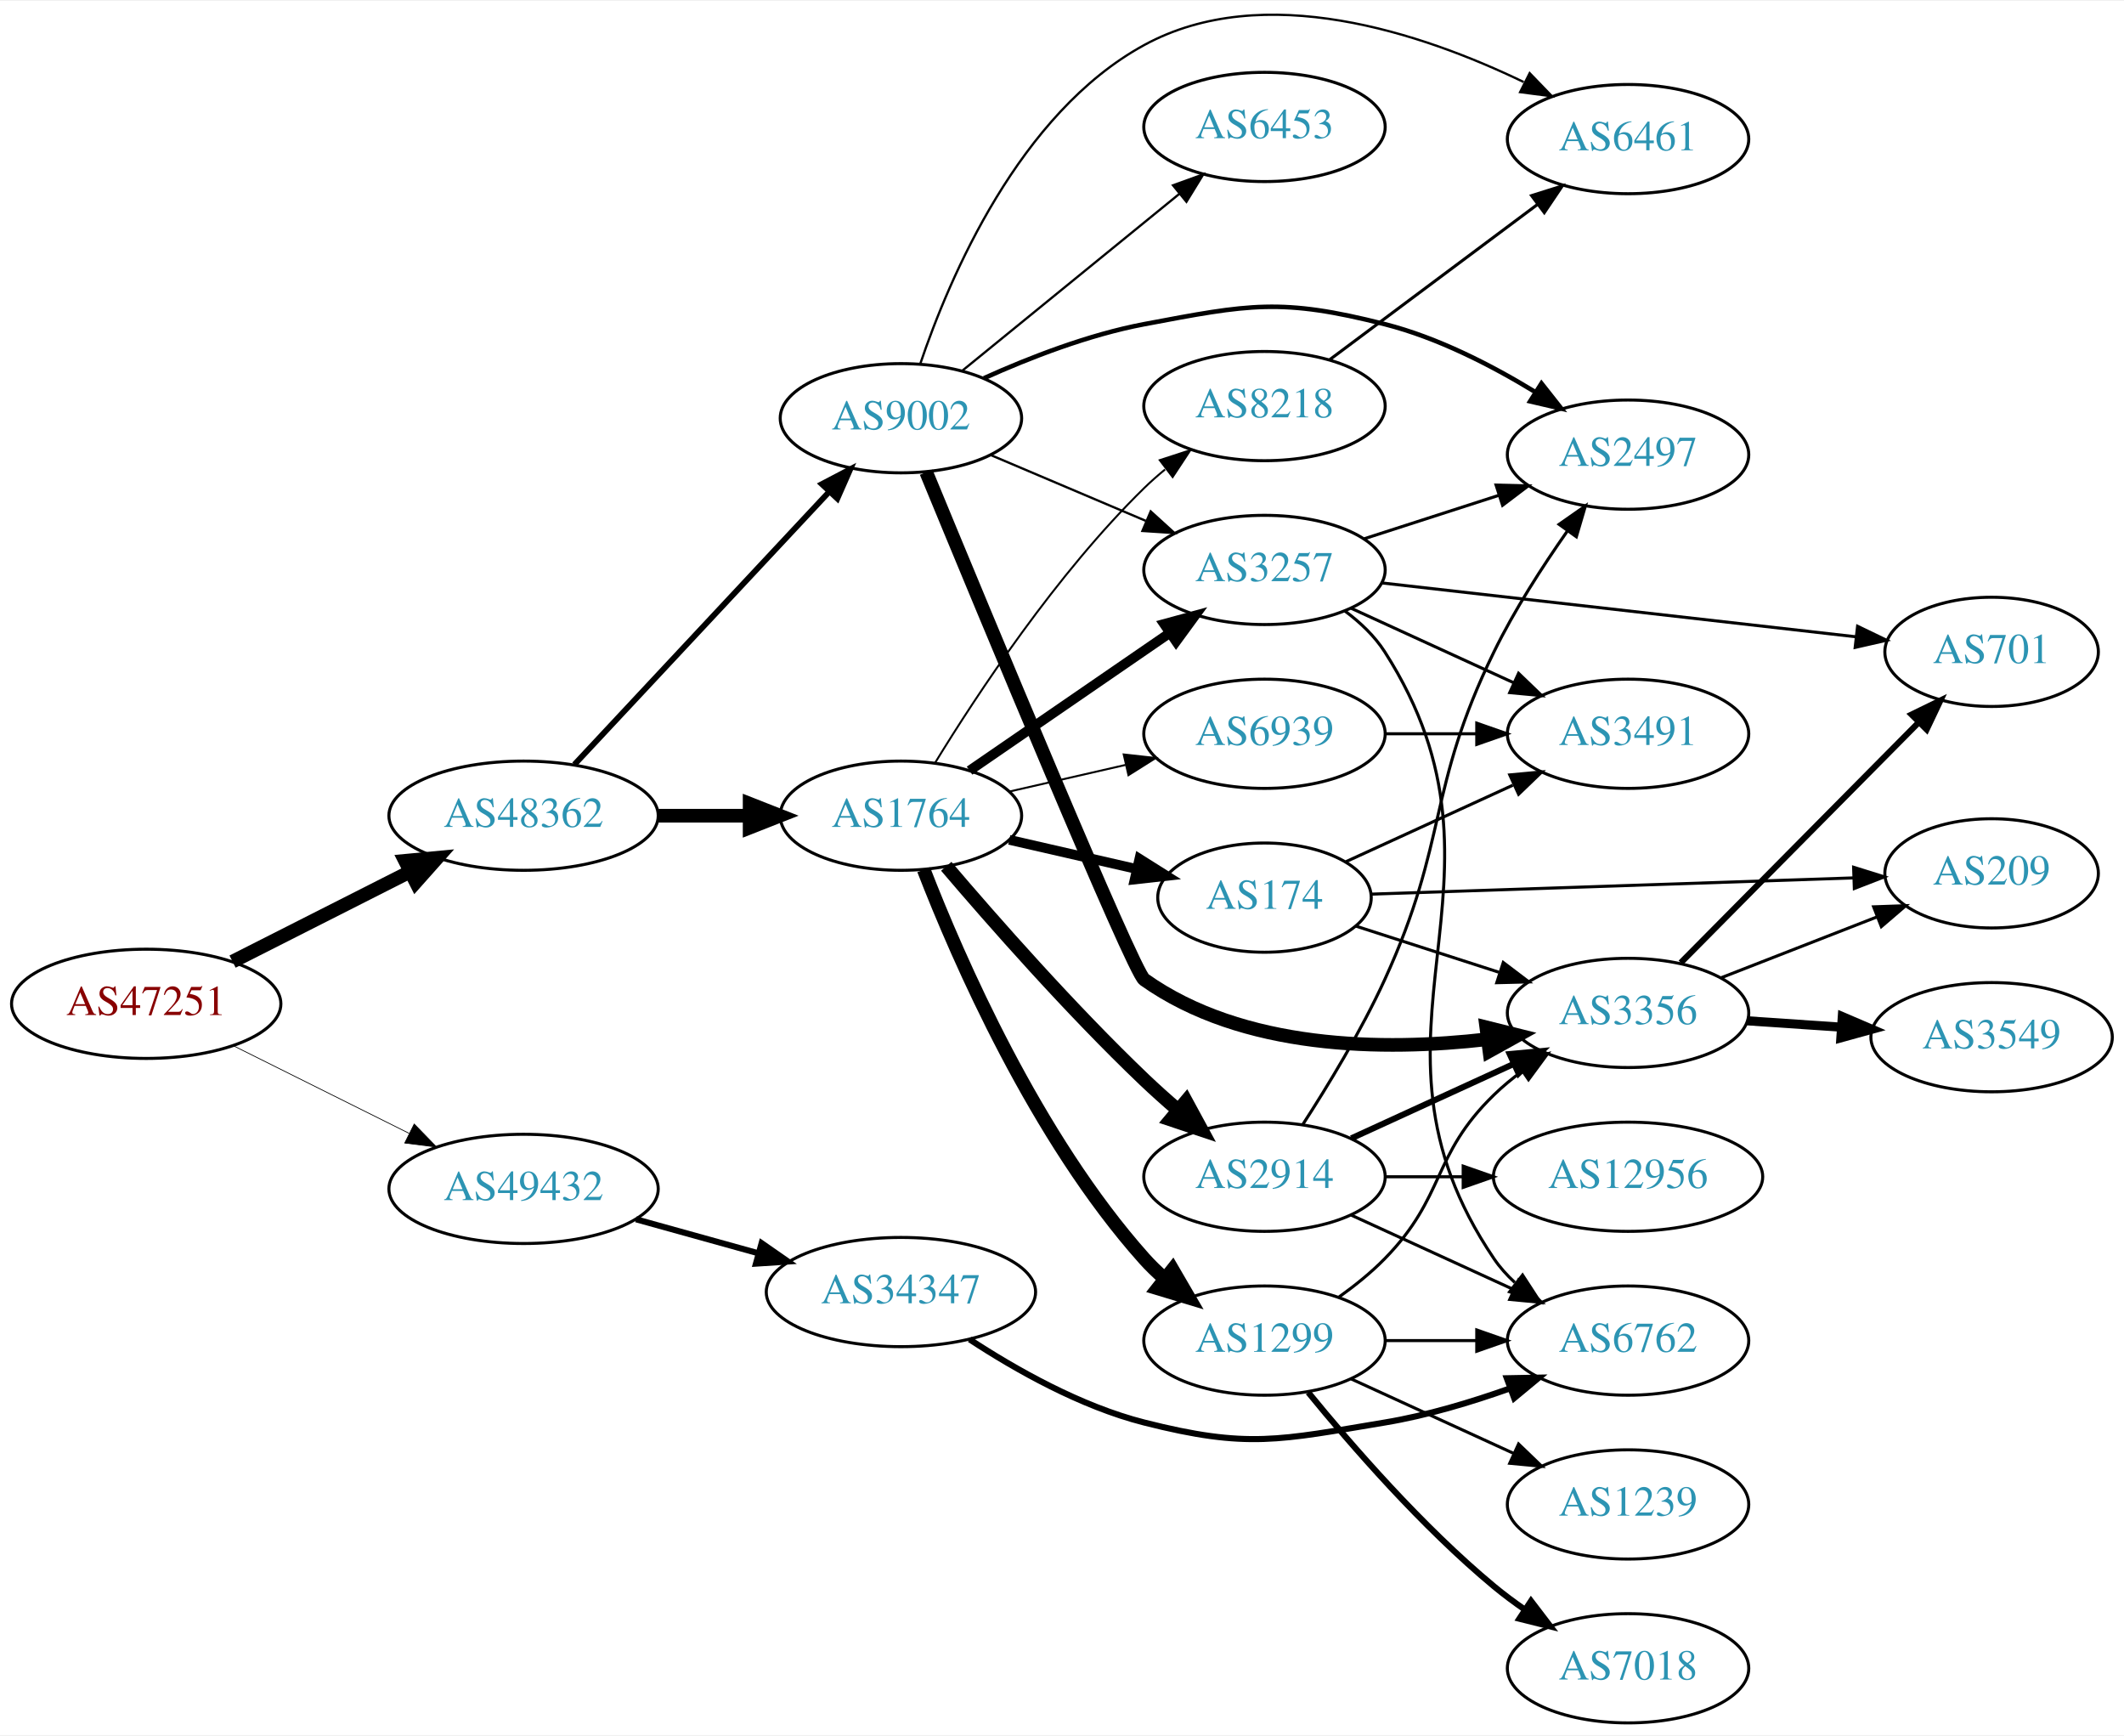
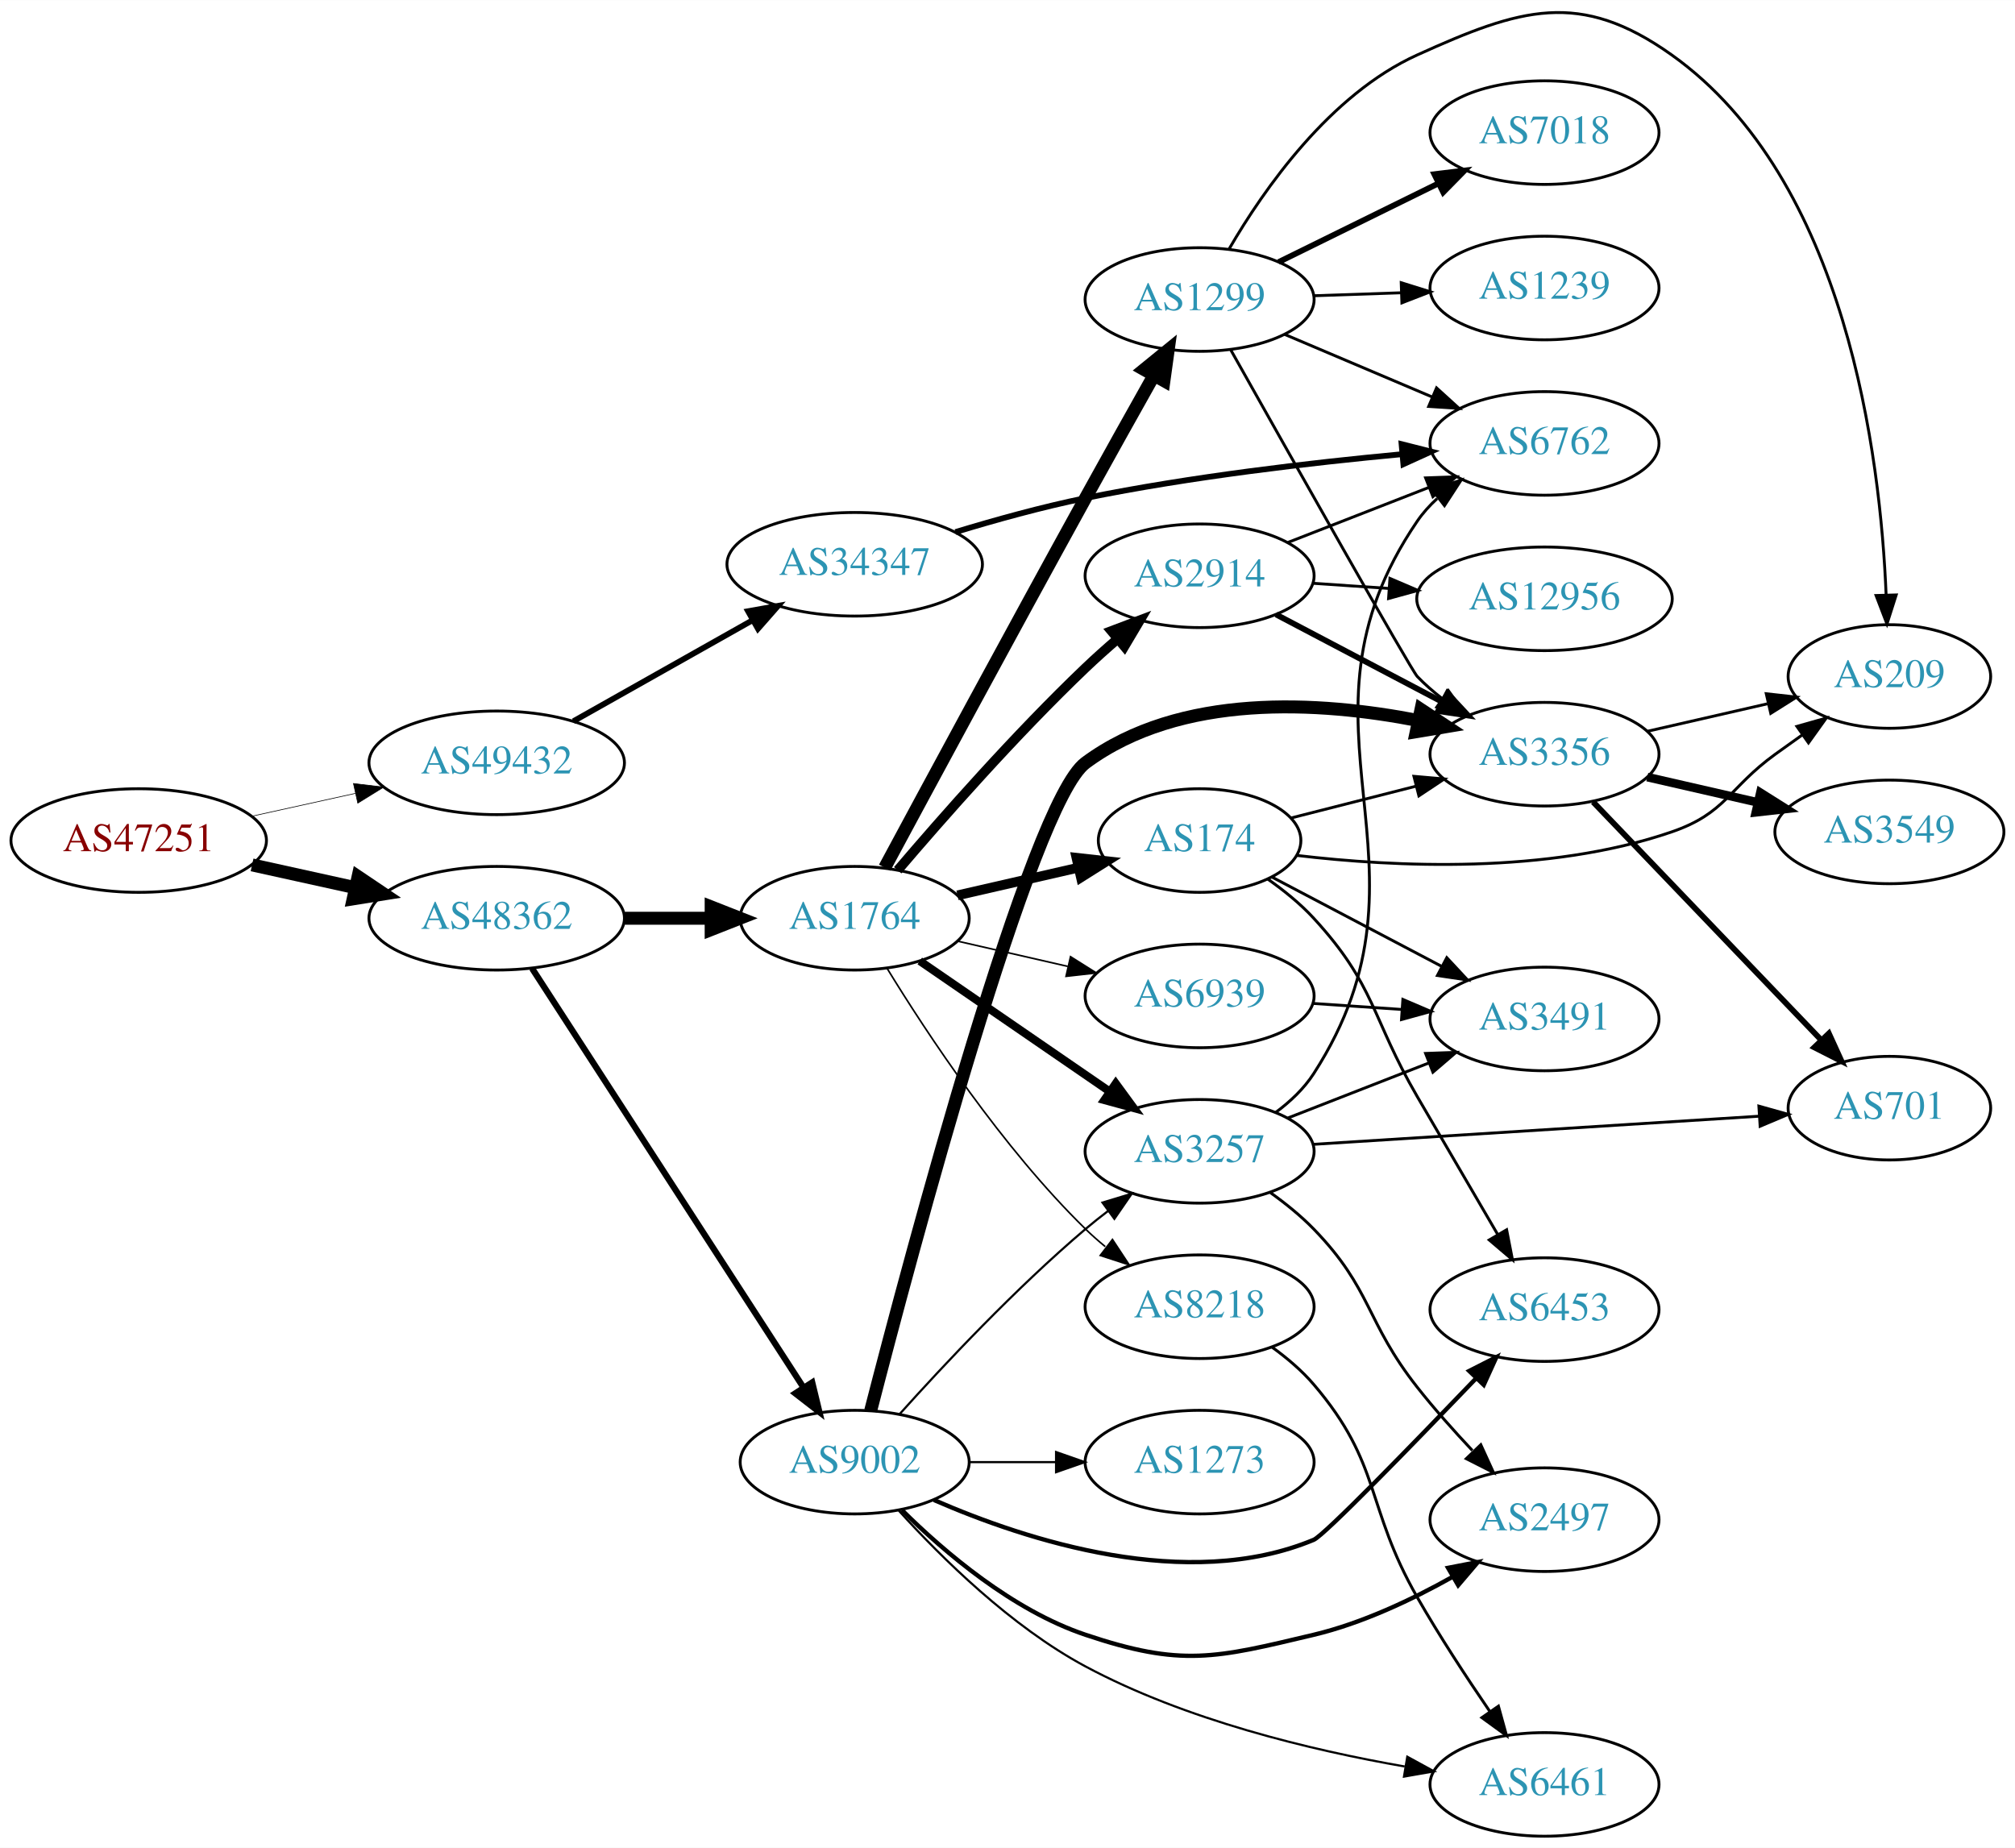
- <svg xmlns="http://www.w3.org/2000/svg" xmlns:xlink="http://www.w3.org/1999/xlink" width="700pt" height="572pt" viewBox="0.00 0.00 700.15 571.57">
-   <g id="graph0" class="graph" transform="scale(1 1) rotate(0) translate(4 567.567)">
-     <polygon fill="white" stroke="none" points="-4,4 -4,-567.567 696.155,-567.567 696.155,4 -4,4" />
+ <svg xmlns="http://www.w3.org/2000/svg" xmlns:xlink="http://www.w3.org/1999/xlink" width="700pt" height="642pt" viewBox="0.00 0.00 700.15 642.04">
+   <g id="graph0" class="graph" transform="scale(1 1) rotate(0) translate(4 638.036)">
+     <polygon fill="white" stroke="none" points="-4,4 -4,-638.036 696.155,-638.036 696.155,4 -4,4" />
    <g id="node1" class="node">
      <g id="a_node1">
        <a xlink:href="/asn/47251" xlink:title="AS47251 ~ VLBGIT Friesenecker e.U. [AT]">
-           <ellipse fill="#ffffff" stroke="black" cx="44.196" cy="-237" rx="44.393" ry="18" />
-           <text text-anchor="middle" x="44.196" y="-233.3" font-family="Times,serif" font-size="14.00" fill="#880000">AS47251</text>
+           <ellipse fill="#ffffff" stroke="black" cx="44.196" cy="-346" rx="44.393" ry="18" />
+           <text text-anchor="middle" x="44.196" y="-342.3" font-family="Times,serif" font-size="14.00" fill="#880000">AS47251</text>
        </a>
      </g>
    </g>
    <g id="node2" class="node">
      <g id="a_node2">
        <a xlink:href="/asn/48362" xlink:title="AS48362 ~ Stadtwerke Feldkirch [AT]">
-           <ellipse fill="#ffffff" stroke="black" cx="168.588" cy="-299" rx="44.393" ry="18" />
-           <text text-anchor="middle" x="168.588" y="-295.3" font-family="Times,serif" font-size="14.00" fill="#2c94b3">AS48362</text>
+           <ellipse fill="#ffffff" stroke="black" cx="168.588" cy="-319" rx="44.393" ry="18" />
+           <text text-anchor="middle" x="168.588" y="-315.3" font-family="Times,serif" font-size="14.00" fill="#2c94b3">AS48362</text>
        </a>
      </g>
    </g>
    <g id="edge1" class="edge">
-       <path fill="none" stroke="black" stroke-width="4.5" d="M72.663,-250.914C89.907,-259.649 112.347,-271.016 131.079,-280.505" />
-       <polygon fill="black" stroke="black" stroke-width="4.5" points="129.513,-284.126 140.213,-285.132 133.071,-277.101 129.513,-284.126" />
+       <path fill="none" stroke="black" stroke-width="4.5" d="M83.586,-337.531C94.978,-335.018 107.6,-332.233 119.525,-329.603" />
+       <polygon fill="black" stroke="black" stroke-width="4.5" points="120.418,-333.438 129.335,-327.439 118.721,-325.748 120.418,-333.438" />
    </g>
    <g id="node3" class="node">
      <g id="a_node3">
        <a xlink:href="/asn/49432" xlink:title="AS49432 ~ schallert.com e.U. [AT]">
-           <ellipse fill="#ffffff" stroke="black" cx="168.588" cy="-176" rx="44.393" ry="18" />
-           <text text-anchor="middle" x="168.588" y="-172.3" font-family="Times,serif" font-size="14.00" fill="#2c94b3">AS49432</text>
+           <ellipse fill="#ffffff" stroke="black" cx="168.588" cy="-373" rx="44.393" ry="18" />
+           <text text-anchor="middle" x="168.588" y="-369.3" font-family="Times,serif" font-size="14.00" fill="#2c94b3">AS49432</text>
        </a>
      </g>
    </g>
    <g id="edge2" class="edge">
-       <path fill="none" stroke="black" stroke-width="0.243" d="M72.969,-223.158C90.104,-214.618 112.282,-203.564 130.86,-194.305" />
-       <polygon fill="black" stroke="black" stroke-width="0.243" points="132.537,-197.38 139.925,-189.787 129.414,-191.115 132.537,-197.38" />
+       <path fill="none" stroke="black" stroke-width="0.225" d="M83.586,-354.469C94.978,-356.982 107.6,-359.767 119.525,-362.397" />
+       <polygon fill="black" stroke="black" stroke-width="0.225" points="118.815,-365.825 129.335,-364.561 120.323,-358.989 118.815,-365.825" />
    </g>
    <g id="node4" class="node">
      <g id="a_node4">
        <a xlink:href="/asn/1764" xlink:title="AS1764 ~ NEXTLAYER-AS [AT]">
-           <ellipse fill="#ffffff" stroke="black" cx="292.98" cy="-299" rx="39.794" ry="18" />
-           <text text-anchor="middle" x="292.98" y="-295.3" font-family="Times,serif" font-size="14.00" fill="#2c94b3">AS1764</text>
+           <ellipse fill="#ffffff" stroke="black" cx="292.98" cy="-319" rx="39.794" ry="18" />
+           <text text-anchor="middle" x="292.98" y="-315.3" font-family="Times,serif" font-size="14.00" fill="#2c94b3">AS1764</text>
        </a>
      </g>
    </g>
    <g id="edge3" class="edge">
-       <path fill="none" stroke="black" stroke-width="4.5" d="M213.084,-299C222.773,-299 233.11,-299 243.002,-299" />
-       <polygon fill="black" stroke="black" stroke-width="4.5" points="243.105,-302.938 253.105,-299 243.105,-295.063 243.105,-302.938" />
+       <path fill="none" stroke="black" stroke-width="4.5" d="M213.084,-319C222.773,-319 233.11,-319 243.002,-319" />
+       <polygon fill="black" stroke="black" stroke-width="4.5" points="243.105,-322.938 253.105,-319 243.105,-315.063 243.105,-322.938" />
    </g>
    <g id="node5" class="node">
      <g id="a_node5">
        <a xlink:href="/asn/9002" xlink:title="AS9002 ~ RETN Limited [EU]">
-           <ellipse fill="#ffffff" stroke="black" cx="292.98" cy="-430" rx="39.794" ry="18" />
-           <text text-anchor="middle" x="292.98" y="-426.3" font-family="Times,serif" font-size="14.00" fill="#2c94b3">AS9002</text>
+           <ellipse fill="#ffffff" stroke="black" cx="292.98" cy="-130" rx="39.794" ry="18" />
+           <text text-anchor="middle" x="292.98" y="-126.3" font-family="Times,serif" font-size="14.00" fill="#2c94b3">AS9002</text>
        </a>
      </g>
    </g>
    <g id="edge4" class="edge">
-       <path fill="none" stroke="black" stroke-width="1.904" d="M185.338,-315.858C206.636,-338.653 244.758,-379.456 269.184,-405.6" />
-       <polygon fill="black" stroke="black" stroke-width="1.904" points="266.906,-408.289 276.291,-413.207 272.021,-403.51 266.906,-408.289" />
-     </g>
-     <g id="node24" class="node">
-       <g id="a_node24">
+       <path fill="none" stroke="black" stroke-width="2.167" d="M180.883,-301.558C202.469,-268.225 249.685,-195.314 275.056,-156.134" />
+       <polygon fill="black" stroke="black" stroke-width="2.167" points="278.215,-157.696 280.713,-147.4 272.339,-153.891 278.215,-157.696" />
+     </g>
+     <g id="node25" class="node">
+       <g id="a_node25">
        <a xlink:href="/asn/34347" xlink:title="AS34347 ~ HALLAG Kommunal GmbH [AT]">
-           <ellipse fill="#ffffff" stroke="black" cx="292.98" cy="-142" rx="44.393" ry="18" />
-           <text text-anchor="middle" x="292.98" y="-138.3" font-family="Times,serif" font-size="14.00" fill="#2c94b3">AS34347</text>
-         </a>
-       </g>
-     </g>
-     <g id="edge34" class="edge">
-       <path fill="none" stroke="black" stroke-width="2" d="M205.648,-165.983C218.235,-162.486 232.538,-158.513 245.832,-154.82" />
-       <polygon fill="black" stroke="black" stroke-width="2" points="247.057,-158.112 255.755,-152.063 245.184,-151.367 247.057,-158.112" />
+           <ellipse fill="#ffffff" stroke="black" cx="292.98" cy="-442" rx="44.393" ry="18" />
+           <text text-anchor="middle" x="292.98" y="-438.3" font-family="Times,serif" font-size="14.00" fill="#2c94b3">AS34347</text>
+         </a>
+       </g>
+     </g>
+     <g id="edge36" class="edge">
+       <path fill="none" stroke="black" stroke-width="2" d="M195.246,-387.465C213.36,-397.677 237.832,-411.473 257.629,-422.634" />
+       <polygon fill="black" stroke="black" stroke-width="2" points="255.927,-425.692 266.357,-427.554 259.365,-419.594 255.927,-425.692" />
    </g>
    <g id="node6" class="node">
      <g id="a_node6">
-         <a xlink:href="/asn/2914" xlink:title="AS2914 ~ NTT America, Inc. [US]">
-           <ellipse fill="#ffffff" stroke="black" cx="412.823" cy="-180" rx="39.794" ry="18" />
-           <text text-anchor="middle" x="412.823" y="-176.3" font-family="Times,serif" font-size="14.00" fill="#2c94b3">AS2914</text>
+         <a xlink:href="/asn/174" xlink:title="AS174 ~ Cogent Communications [US]">
+           <ellipse fill="#ffffff" stroke="black" cx="412.823" cy="-346" rx="35.194" ry="18" />
+           <text text-anchor="middle" x="412.823" y="-342.3" font-family="Times,serif" font-size="14.00" fill="#2c94b3">AS174</text>
        </a>
      </g>
    </g>
    <g id="edge5" class="edge">
-       <path fill="none" stroke="black" stroke-width="4.5" d="M307.924,-282.327C323.256,-264.325 348.942,-235.124 373.176,-212 376.694,-208.644 380.515,-205.23 384.339,-201.943" />
-       <polygon fill="black" stroke="black" stroke-width="4.5" points="386.968,-204.878 392.099,-195.434 381.907,-198.844 386.968,-204.878" />
+       <path fill="none" stroke="black" stroke-width="3.375" d="M328.7,-326.955C341.792,-329.955 356.814,-333.396 370.455,-336.522" />
+       <polygon fill="black" stroke="black" stroke-width="3.375" points="370.033,-340.016 380.562,-338.838 371.597,-333.193 370.033,-340.016" />
    </g>
    <g id="node7" class="node">
      <g id="a_node7">
-         <a xlink:href="/asn/174" xlink:title="AS174 ~ Cogent Communications [US]">
-           <ellipse fill="#ffffff" stroke="black" cx="412.823" cy="-272" rx="35.194" ry="18" />
-           <text text-anchor="middle" x="412.823" y="-268.3" font-family="Times,serif" font-size="14.00" fill="#2c94b3">AS174</text>
+         <a xlink:href="/asn/1299" xlink:title="AS1299 ~ Telia Carrier [EU]">
+           <ellipse fill="#ffffff" stroke="black" cx="412.823" cy="-534" rx="39.794" ry="18" />
+           <text text-anchor="middle" x="412.823" y="-530.3" font-family="Times,serif" font-size="14.00" fill="#2c94b3">AS1299</text>
        </a>
      </g>
    </g>
    <g id="edge6" class="edge">
-       <path fill="none" stroke="black" stroke-width="3.214" d="M328.7,-291.045C341.792,-288.045 356.814,-284.604 370.455,-281.478" />
-       <polygon fill="black" stroke="black" stroke-width="3.214" points="371.597,-284.807 380.562,-279.162 370.033,-277.984 371.597,-284.807" />
+       <path fill="none" stroke="black" stroke-width="4.5" d="M303.413,-336.571C318.179,-364.037 347.702,-418.786 373.176,-465 380.964,-479.127 389.743,-494.819 396.963,-507.665" />
+       <polygon fill="black" stroke="black" stroke-width="4.5" points="393.573,-509.67 401.909,-516.453 400.436,-505.807 393.573,-509.67" />
    </g>
    <g id="node8" class="node">
      <g id="a_node8">
-         <a xlink:href="/asn/1299" xlink:title="AS1299 ~ Telia Carrier [EU]">
-           <ellipse fill="#ffffff" stroke="black" cx="412.823" cy="-126" rx="39.794" ry="18" />
-           <text text-anchor="middle" x="412.823" y="-122.3" font-family="Times,serif" font-size="14.00" fill="#2c94b3">AS1299</text>
+         <a xlink:href="/asn/2914" xlink:title="AS2914 ~ NTT America, Inc. [US]">
+           <ellipse fill="#ffffff" stroke="black" cx="412.823" cy="-438" rx="39.794" ry="18" />
+           <text text-anchor="middle" x="412.823" y="-434.3" font-family="Times,serif" font-size="14.00" fill="#2c94b3">AS2914</text>
        </a>
      </g>
    </g>
    <g id="edge7" class="edge">
-       <path fill="none" stroke="black" stroke-width="4.5" d="M300.492,-281.194C311.831,-251.949 337.449,-193.003 373.176,-153 375.17,-150.768 377.382,-148.623 379.71,-146.585" />
-       <polygon fill="black" stroke="black" stroke-width="4.5" points="382.513,-149.389 387.921,-140.102 377.633,-143.209 382.513,-149.389" />
+       <path fill="none" stroke="black" stroke-width="3.375" d="M307.924,-335.673C323.256,-353.675 348.942,-382.876 373.176,-406 376.694,-409.356 380.515,-412.77 384.339,-416.057" />
+       <polygon fill="black" stroke="black" stroke-width="3.375" points="382.188,-418.821 392.099,-422.566 386.686,-413.458 382.188,-418.821" />
    </g>
    <g id="node9" class="node">
      <g id="a_node9">
        <a xlink:href="/asn/3257" xlink:title="AS3257 ~ GTT [DE]">
-           <ellipse fill="#ffffff" stroke="black" cx="412.823" cy="-380" rx="39.794" ry="18" />
-           <text text-anchor="middle" x="412.823" y="-376.3" font-family="Times,serif" font-size="14.00" fill="#2c94b3">AS3257</text>
+           <ellipse fill="#ffffff" stroke="black" cx="412.823" cy="-238" rx="39.794" ry="18" />
+           <text text-anchor="middle" x="412.823" y="-234.3" font-family="Times,serif" font-size="14.00" fill="#2c94b3">AS3257</text>
        </a>
      </g>
    </g>
    <g id="edge8" class="edge">
-       <path fill="none" stroke="black" stroke-width="3.214" d="M315.595,-313.857C334.083,-326.565 360.897,-344.995 381.526,-359.175" />
-       <polygon fill="black" stroke="black" stroke-width="3.214" points="379.723,-362.183 389.947,-364.963 383.688,-356.414 379.723,-362.183" />
+       <path fill="none" stroke="black" stroke-width="2.812" d="M315.595,-304.143C334.083,-291.435 360.897,-273.005 381.526,-258.825" />
+       <polygon fill="black" stroke="black" stroke-width="2.812" points="383.688,-261.586 389.947,-253.037 379.723,-255.817 383.688,-261.586" />
    </g>
    <g id="node10" class="node">
      <g id="a_node10">
        <a xlink:href="/asn/8218" xlink:title="AS8218 ~ legacy Neotelecoms [FR]">
-           <ellipse fill="#ffffff" stroke="black" cx="412.823" cy="-434" rx="39.794" ry="18" />
-           <text text-anchor="middle" x="412.823" y="-430.3" font-family="Times,serif" font-size="14.00" fill="#2c94b3">AS8218</text>
+           <ellipse fill="#ffffff" stroke="black" cx="412.823" cy="-184" rx="39.794" ry="18" />
+           <text text-anchor="middle" x="412.823" y="-180.3" font-family="Times,serif" font-size="14.00" fill="#2c94b3">AS8218</text>
        </a>
      </g>
    </g>
    <g id="edge9" class="edge">
-       <path fill="none" stroke="black" stroke-width="0.643" d="M304.246,-316.44C318.055,-338.991 344.243,-378.722 373.176,-407 375.317,-409.092 377.634,-411.137 380.034,-413.106" />
-       <polygon fill="black" stroke="black" stroke-width="0.643" points="378.301,-416.185 388.375,-419.464 382.544,-410.618 378.301,-416.185" />
+       <path fill="none" stroke="black" stroke-width="0.562" d="M304.246,-301.56C318.055,-279.009 344.243,-239.278 373.176,-211 375.317,-208.908 377.634,-206.863 380.034,-204.894" />
+       <polygon fill="black" stroke="black" stroke-width="0.562" points="382.544,-207.382 388.375,-198.536 378.301,-201.815 382.544,-207.382" />
    </g>
    <g id="node11" class="node">
      <g id="a_node11">
        <a xlink:href="/asn/6939" xlink:title="AS6939 ~ Hurricane Electric LLC [US]">
-           <ellipse fill="#ffffff" stroke="black" cx="412.823" cy="-326" rx="39.794" ry="18" />
-           <text text-anchor="middle" x="412.823" y="-322.3" font-family="Times,serif" font-size="14.00" fill="#2c94b3">AS6939</text>
+           <ellipse fill="#ffffff" stroke="black" cx="412.823" cy="-292" rx="39.794" ry="18" />
+           <text text-anchor="middle" x="412.823" y="-288.3" font-family="Times,serif" font-size="14.00" fill="#2c94b3">AS6939</text>
        </a>
      </g>
    </g>
    <g id="edge10" class="edge">
-       <path fill="none" stroke="black" stroke-width="0.643" d="M328.7,-306.955C340.7,-309.704 354.32,-312.825 367.013,-315.733" />
-       <polygon fill="black" stroke="black" stroke-width="0.643" points="366.415,-319.187 376.945,-318.009 367.979,-312.364 366.415,-319.187" />
-     </g>
-     <g id="edge18" class="edge">
-       <path fill="none" stroke="black" stroke-width="0.75" d="M322.507,-417.896C337.881,-411.373 357.057,-403.237 373.696,-396.177" />
-       <polygon fill="black" stroke="black" stroke-width="0.75" points="375.312,-399.293 383.151,-392.165 372.578,-392.849 375.312,-399.293" />
+       <path fill="none" stroke="black" stroke-width="0.562" d="M328.7,-311.045C340.7,-308.296 354.32,-305.175 367.013,-302.267" />
+       <polygon fill="black" stroke="black" stroke-width="0.562" points="367.979,-305.636 376.945,-299.991 366.415,-298.813 367.979,-305.636" />
+     </g>
+     <g id="edge15" class="edge">
+       <path fill="none" stroke="black" stroke-width="0.75" d="M308.626,-146.725C323.927,-163.765 349.025,-190.523 373.176,-211 375.674,-213.117 378.334,-215.232 381.045,-217.293" />
+       <polygon fill="black" stroke="black" stroke-width="0.75" points="379.082,-220.194 389.222,-223.266 383.212,-214.541 379.082,-220.194" />
    </g>
    <g id="node12" class="node">
      <g id="a_node12">
-         <a xlink:href="/asn/2497" xlink:title="AS2497 ~ Internet Initiative Japan Inc. [JP]">
-           <ellipse fill="#ffffff" stroke="black" cx="532.666" cy="-418" rx="39.794" ry="18" />
-           <text text-anchor="middle" x="532.666" y="-414.3" font-family="Times,serif" font-size="14.00" fill="#2c94b3">AS2497</text>
-         </a>
-       </g>
-     </g>
-     <g id="edge22" class="edge">
-       <path fill="none" stroke="black" stroke-width="1.5" d="M320.364,-443.194C335.424,-449.986 354.895,-457.55 373.176,-461 407.806,-467.536 418.312,-469.675 452.469,-461 469.884,-456.577 487.612,-447.469 501.868,-438.769" />
-       <polygon fill="black" stroke="black" stroke-width="1.5" points="504.13,-441.479 510.696,-433.164 500.378,-435.569 504.13,-441.479" />
+         <a xlink:href="/asn/6461" xlink:title="AS6461 ~ Zayo Bandwidth [US]">
+           <ellipse fill="#ffffff" stroke="black" cx="532.666" cy="-18" rx="39.794" ry="18" />
+           <text text-anchor="middle" x="532.666" y="-14.3" font-family="Times,serif" font-size="14.00" fill="#2c94b3">AS6461</text>
+         </a>
+       </g>
+     </g>
+     <g id="edge11" class="edge">
+       <path fill="none" stroke="black" stroke-width="0.75" d="M308.329,-113.118C323.015,-96.9 347.299,-72.87 373.176,-59 407.873,-40.403 451.42,-29.928 484.084,-24.23" />
+       <polygon fill="black" stroke="black" stroke-width="0.75" points="484.986,-27.628 494.281,-22.543 483.844,-20.722 484.986,-27.628" />
    </g>
    <g id="node13" class="node">
      <g id="a_node13">
        <a xlink:href="/asn/3356" xlink:title="AS3356 ~ Level 3 Parent, LLC [US]">
-           <ellipse fill="#ffffff" stroke="black" cx="532.666" cy="-234" rx="39.794" ry="18" />
-           <text text-anchor="middle" x="532.666" y="-230.3" font-family="Times,serif" font-size="14.00" fill="#2c94b3">AS3356</text>
-         </a>
-       </g>
-     </g>
-     <g id="edge20" class="edge">
-       <path fill="none" stroke="black" stroke-width="4.5" d="M301.306,-412.218C320.225,-366.384 369.501,-247.612 373.176,-245 405.675,-221.906 452.003,-221.385 486.181,-225.308" />
-       <polygon fill="black" stroke="black" stroke-width="4.5" points="485.941,-229.248 496.37,-226.648 486.969,-221.44 485.941,-229.248" />
+           <ellipse fill="#ffffff" stroke="black" cx="532.666" cy="-376" rx="39.794" ry="18" />
+           <text text-anchor="middle" x="532.666" y="-372.3" font-family="Times,serif" font-size="14.00" fill="#2c94b3">AS3356</text>
+         </a>
+       </g>
+     </g>
+     <g id="edge12" class="edge">
+       <path fill="none" stroke="black" stroke-width="4.5" d="M298.52,-147.828C312.368,-201.542 354.276,-359.006 373.176,-373 406.09,-397.369 454.292,-394.421 488.887,-387.68" />
+       <polygon fill="black" stroke="black" stroke-width="4.5" points="489.742,-391.524 498.707,-385.595 488.107,-383.82 489.742,-391.524" />
+     </g>
+     <g id="node14" class="node">
+       <g id="a_node14">
+         <a xlink:href="/asn/6453" xlink:title="AS6453 ~ TATA COMMUNICATIONS (AMERICA) INC [US]">
+           <ellipse fill="#ffffff" stroke="black" cx="532.666" cy="-183" rx="39.794" ry="18" />
+           <text text-anchor="middle" x="532.666" y="-179.3" font-family="Times,serif" font-size="14.00" fill="#2c94b3">AS6453</text>
+         </a>
+       </g>
+     </g>
+     <g id="edge13" class="edge">
+       <path fill="none" stroke="black" stroke-width="1.5" d="M320.51,-116.845C352.829,-102.738 408.548,-84.677 452.469,-103 456.116,-104.521 486.759,-136.045 508.836,-159.059" />
+       <polygon fill="black" stroke="black" stroke-width="1.5" points="506.499,-161.679 515.943,-166.482 511.555,-156.838 506.499,-161.679" />
+     </g>
+     <g id="node15" class="node">
+       <g id="a_node15">
+         <a xlink:href="/asn/2497" xlink:title="AS2497 ~ Internet Initiative Japan Inc. [JP]">
+           <ellipse fill="#ffffff" stroke="black" cx="532.666" cy="-110" rx="39.794" ry="18" />
+           <text text-anchor="middle" x="532.666" y="-106.3" font-family="Times,serif" font-size="14.00" fill="#2c94b3">AS2497</text>
+         </a>
+       </g>
+     </g>
+     <g id="edge14" class="edge">
+       <path fill="none" stroke="black" stroke-width="1.5" d="M309.4,-113.328C324.146,-98.716 347.832,-78.516 373.176,-70 406.582,-58.775 418.187,-61.834 452.469,-70 469.309,-74.011 486.626,-82.21 500.756,-90.145" />
+       <polygon fill="black" stroke="black" stroke-width="1.5" points="499.144,-93.257 509.544,-95.276 502.673,-87.211 499.144,-93.257" />
+     </g>
+     <g id="node16" class="node">
+       <g id="a_node16">
+         <a xlink:href="/asn/1273" xlink:title="AS1273 ~ Vodafone Group PLC [EU]">
+           <ellipse fill="#ffffff" stroke="black" cx="412.823" cy="-130" rx="39.794" ry="18" />
+           <text text-anchor="middle" x="412.823" y="-126.3" font-family="Times,serif" font-size="14.00" fill="#2c94b3">AS1273</text>
+         </a>
+       </g>
+     </g>
+     <g id="edge16" class="edge">
+       <path fill="none" stroke="black" stroke-width="0.75" d="M332.893,-130C342.446,-130 352.796,-130 362.759,-130" />
+       <polygon fill="black" stroke="black" stroke-width="0.75" points="362.951,-133.5 372.951,-130 362.951,-126.5 362.951,-133.5" />
+     </g>
+     <g id="edge34" class="edge">
+       <path fill="none" stroke="black" d="M444.477,-353.804C457.775,-357.189 473.591,-361.216 488.078,-364.904" />
+       <polygon fill="black" stroke="black" points="487.293,-368.315 497.847,-367.391 489.02,-361.532 487.293,-368.315" />
+     </g>
+     <g id="edge33" class="edge">
+       <path fill="none" stroke="black" d="M436.415,-332.667C442.055,-328.707 447.816,-324.061 452.469,-319 474.038,-295.545 472.438,-284.537 488.469,-257 497.74,-241.076 508.153,-223.237 516.431,-209.065" />
+       <polygon fill="black" stroke="black" points="519.507,-210.738 521.53,-200.338 513.463,-207.206 519.507,-210.738" />
+     </g>
+     <g id="node21" class="node">
+       <g id="a_node21">
+         <a xlink:href="/asn/209" xlink:title="AS209 ~ CenturyLink Communications, LLC [US]">
+           <ellipse fill="#ffffff" stroke="black" cx="652.508" cy="-403" rx="35.194" ry="18" />
+           <text text-anchor="middle" x="652.508" y="-399.3" font-family="Times,serif" font-size="14.00" fill="#2c94b3">AS209</text>
+         </a>
+       </g>
+     </g>
+     <g id="edge35" class="edge">
+       <path fill="none" stroke="black" d="M446.707,-340.814C480.383,-336.821 533.756,-334.189 576.862,-349 595.776,-355.499 596.662,-364.271 612.862,-376 615.89,-378.193 619.069,-380.463 622.248,-382.713" />
+       <polygon fill="black" stroke="black" points="620.364,-385.667 630.558,-388.555 624.39,-379.941 620.364,-385.667" />
+     </g>
+     <g id="node24" class="node">
+       <g id="a_node24">
+         <a xlink:href="/asn/3491" xlink:title="AS3491 ~ PCCW Global, Inc. [US]">
+           <ellipse fill="#ffffff" stroke="black" cx="532.666" cy="-284" rx="39.794" ry="18" />
+           <text text-anchor="middle" x="532.666" y="-280.3" font-family="Times,serif" font-size="14.00" fill="#2c94b3">AS3491</text>
+         </a>
+       </g>
+     </g>
+     <g id="edge32" class="edge">
+       <path fill="none" stroke="black" d="M437.955,-333.304C454.968,-324.353 478.01,-312.23 496.987,-302.245" />
+       <polygon fill="black" stroke="black" points="498.713,-305.292 505.933,-297.539 495.453,-299.097 498.713,-305.292" />
+     </g>
+     <g id="edge23" class="edge">
+       <path fill="none" stroke="black" d="M423.685,-516.435C443.455,-481.26 486.243,-405.319 488.469,-403 491.073,-400.289 494.002,-397.734 497.077,-395.357" />
+       <polygon fill="black" stroke="black" points="499.254,-398.106 505.436,-389.501 495.238,-392.373 499.254,-398.106" />
    </g>
    <g id="node18" class="node">
      <g id="a_node18">
-         <a xlink:href="/asn/6453" xlink:title="AS6453 ~ TATA COMMUNICATIONS (AMERICA) INC [US]">
-           <ellipse fill="#ffffff" stroke="black" cx="412.823" cy="-526" rx="39.794" ry="18" />
-           <text text-anchor="middle" x="412.823" y="-522.3" font-family="Times,serif" font-size="14.00" fill="#2c94b3">AS6453</text>
-         </a>
-       </g>
-     </g>
-     <g id="edge19" class="edge">
-       <path fill="none" stroke="black" stroke-width="0.75" d="M313.176,-445.638C332.607,-461.467 362.828,-486.086 384.701,-503.905" />
-       <polygon fill="black" stroke="black" stroke-width="0.75" points="382.672,-506.767 392.635,-510.369 387.093,-501.339 382.672,-506.767" />
+         <a xlink:href="/asn/6762" xlink:title="AS6762 ~ TELECOM ITALIA SPARKLE S.p.A. [IT]">
+           <ellipse fill="#ffffff" stroke="black" cx="532.666" cy="-484" rx="39.794" ry="18" />
+           <text text-anchor="middle" x="532.666" y="-480.3" font-family="Times,serif" font-size="14.00" fill="#2c94b3">AS6762</text>
+         </a>
+       </g>
+     </g>
+     <g id="edge21" class="edge">
+       <path fill="none" stroke="black" d="M442.349,-521.896C457.724,-515.373 476.9,-507.237 493.538,-500.177" />
+       <polygon fill="black" stroke="black" points="495.155,-503.293 502.993,-496.165 492.421,-496.849 495.155,-503.293" />
    </g>
    <g id="node19" class="node">
      <g id="a_node19">
-         <a xlink:href="/asn/6461" xlink:title="AS6461 ~ Zayo Bandwidth [US]">
-           <ellipse fill="#ffffff" stroke="black" cx="532.666" cy="-522" rx="39.794" ry="18" />
-           <text text-anchor="middle" x="532.666" y="-518.3" font-family="Times,serif" font-size="14.00" fill="#2c94b3">AS6461</text>
-         </a>
-       </g>
-     </g>
-     <g id="edge21" class="edge">
-       <path fill="none" stroke="black" stroke-width="0.75" d="M299.358,-447.943C308.938,-476.285 331.928,-530.5 373.176,-553 412.604,-574.507 464.744,-556.961 498.25,-540.815" />
-       <polygon fill="black" stroke="black" stroke-width="0.75" points="500.237,-543.733 507.598,-536.113 497.091,-537.48 500.237,-543.733" />
-     </g>
-     <g id="edge11" class="edge">
-       <path fill="none" stroke="black" d="M425.374,-197.104C433.671,-209.902 444.713,-228.047 452.469,-245 473.519,-291.01 466.273,-307.532 488.469,-353 495.195,-366.778 504.415,-381.075 512.61,-392.741" />
-       <polygon fill="black" stroke="black" points="509.938,-395.021 518.618,-401.097 515.622,-390.934 509.938,-395.021" />
-     </g>
-     <g id="edge12" class="edge">
-       <path fill="none" stroke="black" stroke-width="2" d="M441.452,-192.661C457.409,-199.973 477.679,-209.261 494.962,-217.181" />
-       <polygon fill="black" stroke="black" stroke-width="2" points="493.661,-220.435 504.21,-221.419 496.577,-214.071 493.661,-220.435" />
-     </g>
-     <g id="node14" class="node">
-       <g id="a_node14">
-         <a xlink:href="/asn/6762" xlink:title="AS6762 ~ TELECOM ITALIA SPARKLE S.p.A. [IT]">
-           <ellipse fill="#ffffff" stroke="black" cx="532.666" cy="-126" rx="39.794" ry="18" />
-           <text text-anchor="middle" x="532.666" y="-122.3" font-family="Times,serif" font-size="14.00" fill="#2c94b3">AS6762</text>
-         </a>
-       </g>
-     </g>
-     <g id="edge13" class="edge">
-       <path fill="none" stroke="black" d="M441.452,-167.339C457.409,-160.027 477.679,-150.739 494.962,-142.819" />
-       <polygon fill="black" stroke="black" points="496.577,-145.929 504.21,-138.581 493.661,-139.565 496.577,-145.929" />
-     </g>
-     <g id="node15" class="node">
-       <g id="a_node15">
-         <a xlink:href="/asn/12956" xlink:title="AS12956 ~ TELXIUS [ES]">
-           <ellipse fill="#ffffff" stroke="black" cx="532.666" cy="-180" rx="44.393" ry="18" />
-           <text text-anchor="middle" x="532.666" y="-176.3" font-family="Times,serif" font-size="14.00" fill="#2c94b3">AS12956</text>
-         </a>
-       </g>
-     </g>
-     <g id="edge14" class="edge">
-       <path fill="none" stroke="black" d="M452.736,-180C460.838,-180 469.513,-180 478.04,-180" />
-       <polygon fill="black" stroke="black" points="478.317,-183.5 488.317,-180 478.317,-176.5 478.317,-183.5" />
-     </g>
-     <g id="edge16" class="edge">
-       <path fill="none" stroke="black" d="M442.953,-262.607C457.154,-258.027 474.488,-252.438 490.054,-247.418" />
-       <polygon fill="black" stroke="black" points="491.534,-250.619 499.977,-244.218 489.385,-243.956 491.534,-250.619" />
-     </g>
-     <g id="node16" class="node">
-       <g id="a_node16">
-         <a xlink:href="/asn/3491" xlink:title="AS3491 ~ PCCW Global, Inc. [US]">
-           <ellipse fill="#ffffff" stroke="black" cx="532.666" cy="-326" rx="39.794" ry="18" />
-           <text text-anchor="middle" x="532.666" y="-322.3" font-family="Times,serif" font-size="14.00" fill="#2c94b3">AS3491</text>
-         </a>
-       </g>
-     </g>
-     <g id="edge15" class="edge">
-       <path fill="none" stroke="black" d="M439.684,-283.851C455.805,-291.238 476.807,-300.862 494.672,-309.048" />
-       <polygon fill="black" stroke="black" points="493.675,-312.441 504.224,-313.425 496.591,-306.077 493.675,-312.441" />
+         <a xlink:href="/asn/7018" xlink:title="AS7018 ~ AT&amp;T Services, Inc. [US]">
+           <ellipse fill="#ffffff" stroke="black" cx="532.666" cy="-592" rx="39.794" ry="18" />
+           <text text-anchor="middle" x="532.666" y="-588.3" font-family="Times,serif" font-size="14.00" fill="#2c94b3">AS7018</text>
+         </a>
+       </g>
+     </g>
+     <g id="edge20" class="edge">
+       <path fill="none" stroke="black" stroke-width="2" d="M440.269,-547.016C456.68,-555.094 477.98,-565.577 495.888,-574.391" />
+       <polygon fill="black" stroke="black" stroke-width="2" points="494.382,-577.551 504.9,-578.826 497.473,-571.27 494.382,-577.551" />
+     </g>
+     <g id="node20" class="node">
+       <g id="a_node20">
+         <a xlink:href="/asn/1239" xlink:title="AS1239 ~ Sprint [US]">
+           <ellipse fill="#ffffff" stroke="black" cx="532.666" cy="-538" rx="39.794" ry="18" />
+           <text text-anchor="middle" x="532.666" y="-534.3" font-family="Times,serif" font-size="14.00" fill="#2c94b3">AS1239</text>
+         </a>
+       </g>
+     </g>
+     <g id="edge22" class="edge">
+       <path fill="none" stroke="black" d="M452.409,-535.31C462.176,-535.641 472.792,-536.002 482.986,-536.348" />
+       <polygon fill="black" stroke="black" points="482.88,-539.846 492.993,-536.687 483.117,-532.85 482.88,-539.846" />
+     </g>
+     <g id="edge24" class="edge">
+       <path fill="none" stroke="black" d="M423.138,-551.671C435.116,-572.266 458.053,-605.231 488.469,-619 524.259,-635.201 544.866,-641.795 576.862,-619 637.696,-575.659 649.425,-479.249 651.373,-431.263" />
+       <polygon fill="black" stroke="black" points="654.872,-431.347 651.664,-421.25 647.875,-431.144 654.872,-431.347" />
+     </g>
+     <g id="edge19" class="edge">
+       <path fill="none" stroke="black" stroke-width="2" d="M439.393,-424.547C456.302,-415.65 478.676,-403.879 497.157,-394.156" />
+       <polygon fill="black" stroke="black" stroke-width="2" points="498.925,-397.18 506.145,-389.427 495.666,-390.986 498.925,-397.18" />
    </g>
    <g id="node17" class="node">
      <g id="a_node17">
-         <a xlink:href="/asn/209" xlink:title="AS209 ~ CenturyLink Communications, LLC [US]">
-           <ellipse fill="#ffffff" stroke="black" cx="652.508" cy="-280" rx="35.194" ry="18" />
-           <text text-anchor="middle" x="652.508" y="-276.3" font-family="Times,serif" font-size="14.00" fill="#2c94b3">AS209</text>
+         <a xlink:href="/asn/12956" xlink:title="AS12956 ~ TELXIUS [ES]">
+           <ellipse fill="#ffffff" stroke="black" cx="532.666" cy="-430" rx="44.393" ry="18" />
+           <text text-anchor="middle" x="532.666" y="-426.3" font-family="Times,serif" font-size="14.00" fill="#2c94b3">AS12956</text>
        </a>
      </g>
    </g>
    <g id="edge17" class="edge">
-       <path fill="none" stroke="black" d="M447.877,-273.146C489.765,-274.556 560.975,-276.953 607.116,-278.506" />
-       <polygon fill="black" stroke="black" points="607.019,-282.004 617.131,-278.843 607.255,-275.008 607.019,-282.004" />
-     </g>
-     <g id="edge26" class="edge">
-       <path fill="none" stroke="black" d="M437.417,-140.389C442.673,-144.148 448.005,-148.437 452.469,-153 472.642,-173.617 467.776,-186.906 488.469,-207 491.315,-209.763 494.488,-212.386 497.789,-214.834" />
-       <polygon fill="black" stroke="black" points="495.905,-217.786 506.136,-220.538 499.854,-212.006 495.905,-217.786" />
-     </g>
-     <g id="edge24" class="edge">
-       <path fill="none" stroke="black" d="M452.736,-126C462.289,-126 472.639,-126 482.601,-126" />
-       <polygon fill="black" stroke="black" points="482.794,-129.5 492.794,-126 482.794,-122.5 482.794,-129.5" />
-     </g>
-     <g id="node20" class="node">
-       <g id="a_node20">
-         <a xlink:href="/asn/7018" xlink:title="AS7018 ~ AT&amp;T Services, Inc. [US]">
-           <ellipse fill="#ffffff" stroke="black" cx="532.666" cy="-18" rx="39.794" ry="18" />
-           <text text-anchor="middle" x="532.666" y="-14.3" font-family="Times,serif" font-size="14.00" fill="#2c94b3">AS7018</text>
-         </a>
-       </g>
-     </g>
-     <g id="edge23" class="edge">
-       <path fill="none" stroke="black" stroke-width="2" d="M427.242,-108.935C441.357,-91.625 464.771,-64.655 488.469,-45 491.686,-42.332 495.186,-39.73 498.757,-37.259" />
-       <polygon fill="black" stroke="black" stroke-width="2" points="500.68,-40.183 507.113,-31.764 496.835,-34.334 500.68,-40.183" />
-     </g>
-     <g id="node21" class="node">
-       <g id="a_node21">
-         <a xlink:href="/asn/1239" xlink:title="AS1239 ~ Sprint [US]">
-           <ellipse fill="#ffffff" stroke="black" cx="532.666" cy="-72" rx="39.794" ry="18" />
-           <text text-anchor="middle" x="532.666" y="-68.3" font-family="Times,serif" font-size="14.00" fill="#2c94b3">AS1239</text>
-         </a>
-       </g>
-     </g>
-     <g id="edge25" class="edge">
-       <path fill="none" stroke="black" d="M441.452,-113.339C457.409,-106.027 477.679,-96.739 494.962,-88.819" />
-       <polygon fill="black" stroke="black" points="496.577,-91.929 504.21,-84.581 493.661,-85.565 496.577,-91.929" />
+       <path fill="none" stroke="black" d="M452.083,-435.403C460.579,-434.826 469.732,-434.205 478.699,-433.596" />
+       <polygon fill="black" stroke="black" points="478.958,-437.086 488.698,-432.917 478.484,-430.102 478.958,-437.086" />
+     </g>
+     <g id="edge18" class="edge">
+       <path fill="none" stroke="black" d="M443.56,-449.608C458.353,-455.382 476.431,-462.439 492.352,-468.654" />
+       <polygon fill="black" stroke="black" points="491.35,-472.02 501.938,-472.396 493.896,-465.499 491.35,-472.02" />
    </g>
    <g id="edge29" class="edge">
-       <path fill="none" stroke="black" d="M445.713,-390.283C459.337,-394.677 475.423,-399.864 489.972,-404.555" />
-       <polygon fill="black" stroke="black" points="489.159,-407.97 499.75,-407.708 491.307,-401.308 489.159,-407.97" />
+       <path fill="none" stroke="black" d="M437.445,-223.638C442.7,-219.878 448.024,-215.582 452.469,-211 472.813,-190.032 470.401,-178.958 488.469,-156 494.313,-148.575 501.122,-140.931 507.583,-134.06" />
+       <polygon fill="black" stroke="black" points="510.529,-136.045 514.929,-126.407 505.479,-131.197 510.529,-136.045" />
    </g>
    <g id="edge28" class="edge">
-       <path fill="none" stroke="black" d="M439.299,-366.496C444.346,-362.746 449.115,-358.238 452.469,-353 501.172,-276.939 437.836,-227.79 488.469,-153 490.403,-150.144 492.75,-147.531 495.34,-145.155" />
-       <polygon fill="black" stroke="black" points="497.891,-147.606 503.665,-138.723 493.612,-142.067 497.891,-147.606" />
+       <path fill="none" stroke="black" d="M439.27,-251.523C444.32,-255.271 449.096,-259.774 452.469,-265 499.552,-337.945 439.536,-385.283 488.469,-457 490.413,-459.849 492.768,-462.457 495.362,-464.83" />
+       <polygon fill="black" stroke="black" points="493.639,-467.921 503.695,-471.257 497.914,-462.378 493.639,-467.921" />
+     </g>
+     <g id="node23" class="node">
+       <g id="a_node23">
+         <a xlink:href="/asn/701" xlink:title="AS701 ~ UUNET [US]">
+           <ellipse fill="#ffffff" stroke="black" cx="652.508" cy="-253" rx="35.194" ry="18" />
+           <text text-anchor="middle" x="652.508" y="-249.3" font-family="Times,serif" font-size="14.00" fill="#2c94b3">AS701</text>
+         </a>
+       </g>
+     </g>
+     <g id="edge31" class="edge">
+       <path fill="none" stroke="black" d="M452.275,-240.427C494.604,-243.098 562.548,-247.386 607.111,-250.198" />
+       <polygon fill="black" stroke="black" points="607.152,-253.708 617.353,-250.845 607.593,-246.722 607.152,-253.708" />
+     </g>
+     <g id="edge30" class="edge">
+       <path fill="none" stroke="black" d="M443.56,-249.608C458.353,-255.382 476.431,-262.439 492.352,-268.654" />
+       <polygon fill="black" stroke="black" points="491.35,-272.02 501.938,-272.396 493.896,-265.499 491.35,-272.02" />
+     </g>
+     <g id="edge38" class="edge">
+       <path fill="none" stroke="black" d="M437.879,-170.033C443.116,-166.257 448.323,-161.854 452.469,-157 476.223,-129.189 470.307,-114.746 488.469,-83 496.137,-69.598 505.537,-55.248 513.608,-43.45" />
+       <polygon fill="black" stroke="black" points="516.656,-45.197 519.471,-34.983 510.901,-41.212 516.656,-45.197" />
+     </g>
+     <g id="edge39" class="edge">
+       <path fill="none" stroke="black" d="M452.083,-289.403C461.962,-288.732 472.729,-288.001 483.059,-287.3" />
+       <polygon fill="black" stroke="black" points="483.454,-290.781 493.194,-286.612 482.98,-283.797 483.454,-290.781" />
    </g>
    <g id="edge27" class="edge">
-       <path fill="none" stroke="black" d="M441.452,-367.339C457.409,-360.027 477.679,-350.739 494.962,-342.819" />
-       <polygon fill="black" stroke="black" points="496.577,-345.929 504.21,-338.581 493.661,-339.565 496.577,-345.929" />
+       <path fill="none" stroke="black" d="M568.385,-383.955C581.477,-386.955 596.499,-390.396 610.14,-393.522" />
+       <polygon fill="black" stroke="black" points="609.718,-397.016 620.247,-395.838 611.282,-390.193 609.718,-397.016" />
    </g>
    <g id="node22" class="node">
      <g id="a_node22">
-         <a xlink:href="/asn/701" xlink:title="AS701 ~ UUNET [US]">
-           <ellipse fill="#ffffff" stroke="black" cx="652.508" cy="-353" rx="35.194" ry="18" />
-           <text text-anchor="middle" x="652.508" y="-349.3" font-family="Times,serif" font-size="14.00" fill="#2c94b3">AS701</text>
-         </a>
-       </g>
-     </g>
-     <g id="edge30" class="edge">
-       <path fill="none" stroke="black" d="M451.485,-375.722C493.989,-370.893 563.031,-363.051 607.855,-357.959" />
-       <polygon fill="black" stroke="black" points="608.324,-361.428 617.865,-356.822 607.534,-354.473 608.324,-361.428" />
-     </g>
-     <g id="edge36" class="edge">
-       <path fill="none" stroke="black" d="M434.35,-449.328C453.328,-463.501 481.718,-484.702 502.944,-500.552" />
-       <polygon fill="black" stroke="black" points="500.872,-503.373 510.979,-506.552 505.06,-497.764 500.872,-503.373" />
+         <a xlink:href="/asn/3549" xlink:title="AS3549 ~ Level 3 Parent, LLC [US]">
+           <ellipse fill="#ffffff" stroke="black" cx="652.508" cy="-349" rx="39.794" ry="18" />
+           <text text-anchor="middle" x="652.508" y="-345.3" font-family="Times,serif" font-size="14.00" fill="#2c94b3">AS3549</text>
+         </a>
+       </g>
+     </g>
+     <g id="edge25" class="edge">
+       <path fill="none" stroke="black" stroke-width="3" d="M568.385,-368.045C580.385,-365.296 594.006,-362.175 606.698,-359.267" />
+       <polygon fill="black" stroke="black" stroke-width="3" points="607.664,-362.636 616.63,-356.991 606.101,-355.813 607.664,-362.636" />
+     </g>
+     <g id="edge26" class="edge">
+       <path fill="none" stroke="black" stroke-width="2" d="M549.558,-359.412C569.966,-338.11 605.517,-301.004 628.781,-276.722" />
+       <polygon fill="black" stroke="black" stroke-width="2" points="631.476,-278.968 635.867,-269.326 626.422,-274.125 631.476,-278.968" />
    </g>
    <g id="edge37" class="edge">
-       <path fill="none" stroke="black" d="M452.736,-326C462.289,-326 472.639,-326 482.601,-326" />
-       <polygon fill="black" stroke="black" points="482.794,-329.5 492.794,-326 482.794,-322.5 482.794,-329.5" />
-     </g>
-     <g id="edge33" class="edge">
-       <path fill="none" stroke="black" d="M563.402,-245.608C579.019,-251.704 598.296,-259.229 614.833,-265.684" />
-       <polygon fill="black" stroke="black" points="613.616,-268.966 624.204,-269.342 616.162,-262.445 613.616,-268.966" />
-     </g>
-     <g id="edge32" class="edge">
-       <path fill="none" stroke="black" stroke-width="2" d="M550.051,-250.546C570.481,-271.177 605.519,-306.559 628.599,-329.866" />
-       <polygon fill="black" stroke="black" stroke-width="2" points="626.115,-332.332 635.638,-336.974 631.089,-327.406 626.115,-332.332" />
-     </g>
-     <g id="node23" class="node">
-       <g id="a_node23">
-         <a xlink:href="/asn/3549" xlink:title="AS3549 ~ Level 3 Parent, LLC [US]">
-           <ellipse fill="#ffffff" stroke="black" cx="652.508" cy="-226" rx="39.794" ry="18" />
-           <text text-anchor="middle" x="652.508" y="-222.3" font-family="Times,serif" font-size="14.00" fill="#2c94b3">AS3549</text>
-         </a>
-       </g>
-     </g>
-     <g id="edge31" class="edge">
-       <path fill="none" stroke="black" stroke-width="3" d="M571.926,-231.403C581.805,-230.732 592.571,-230.001 602.901,-229.3" />
-       <polygon fill="black" stroke="black" stroke-width="3" points="603.297,-232.781 613.037,-228.612 602.823,-225.797 603.297,-232.781" />
-     </g>
-     <g id="edge35" class="edge">
-       <path fill="none" stroke="black" stroke-width="2" d="M315.609,-126.402C330.872,-116.395 352.25,-104.315 373.176,-99 407.333,-90.325 417.703,-93.236 452.469,-99 466.287,-101.291 480.931,-105.686 493.819,-110.276" />
-       <polygon fill="black" stroke="black" stroke-width="2" points="492.696,-113.592 503.289,-113.792 495.133,-107.03 492.696,-113.592" />
+       <path fill="none" stroke="black" stroke-width="2" d="M327.98,-453.197C341.867,-457.422 358.165,-461.942 373.176,-465 409.65,-472.431 451.479,-477.294 483.004,-480.239" />
+       <polygon fill="black" stroke="black" stroke-width="2" points="483.003,-483.753 493.277,-481.165 483.632,-476.781 483.003,-483.753" />
    </g>
  </g>
</svg>
